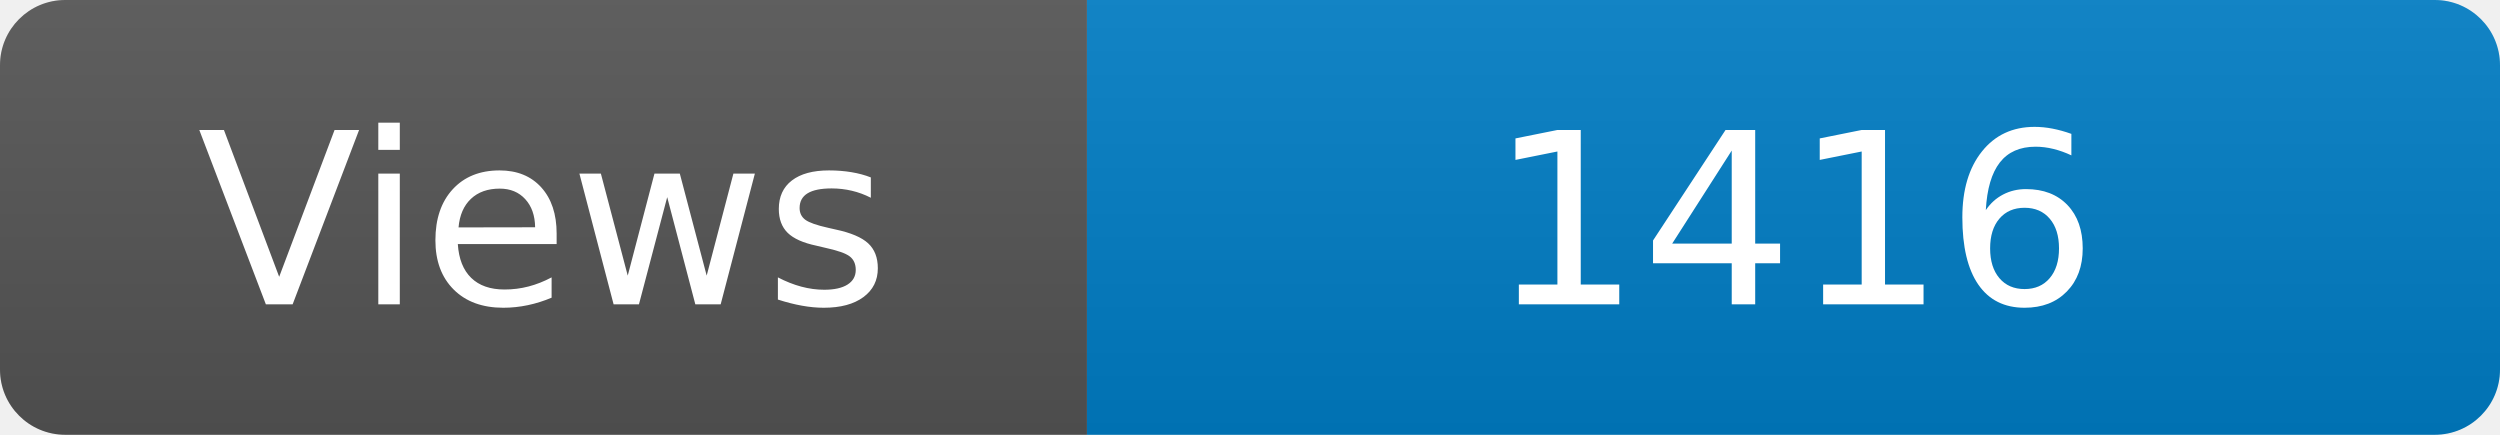
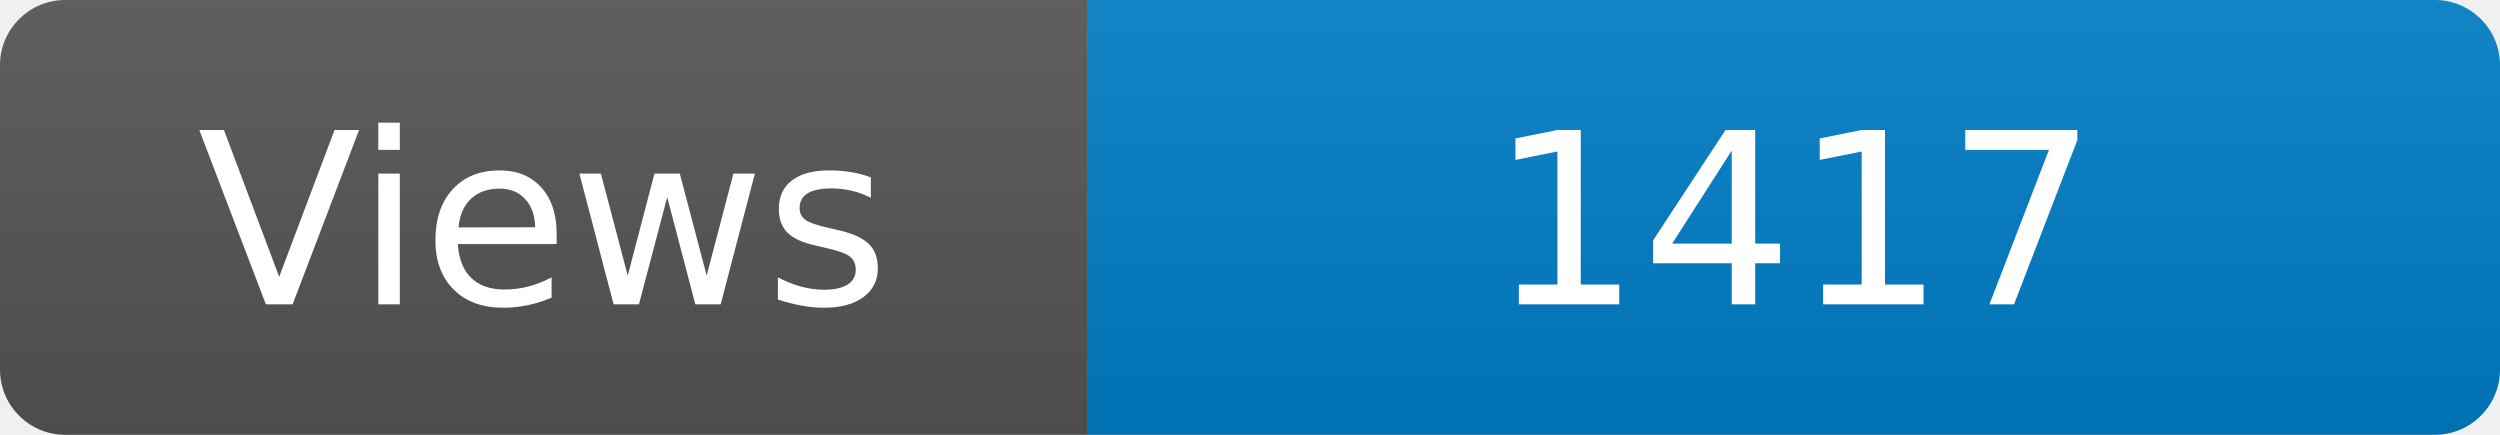
<svg xmlns="http://www.w3.org/2000/svg" width="115" height="20" role="img" aria-label="Maintained?: yes">
  <linearGradient id="s" x2="0" y2="100%">
    <stop offset="0" stop-color="#bbb" stop-opacity=".1" />
    <stop offset="1" stop-opacity=".1" />
  </linearGradient>
  <clipPath id="r">
    <rect width="115" height="20" rx="3" fill="#fff" />
  </clipPath>
  <g clip-path="url(#r)">
    <rect width="50" height="20" fill="#555" />
    <rect x="50" width="160" height="20" fill="#007ec6" />
    <rect width="115" height="20" fill="url(#s)" />
  </g>
  <g fill="#fff" text-anchor="middle" font-family="Verdana,Geneva,DejaVu Sans,sans-serif" font-size="110">
    <text x="250" y="140" transform="scale(.1)" fill="#fff">Views</text>
-     <text x="825" y="140" transform="scale(.1)" fill="#fff">1416</text>
+     <text x="825" y="140" transform="scale(.1)" fill="#fff">1417</text>
  </g>
</svg>
